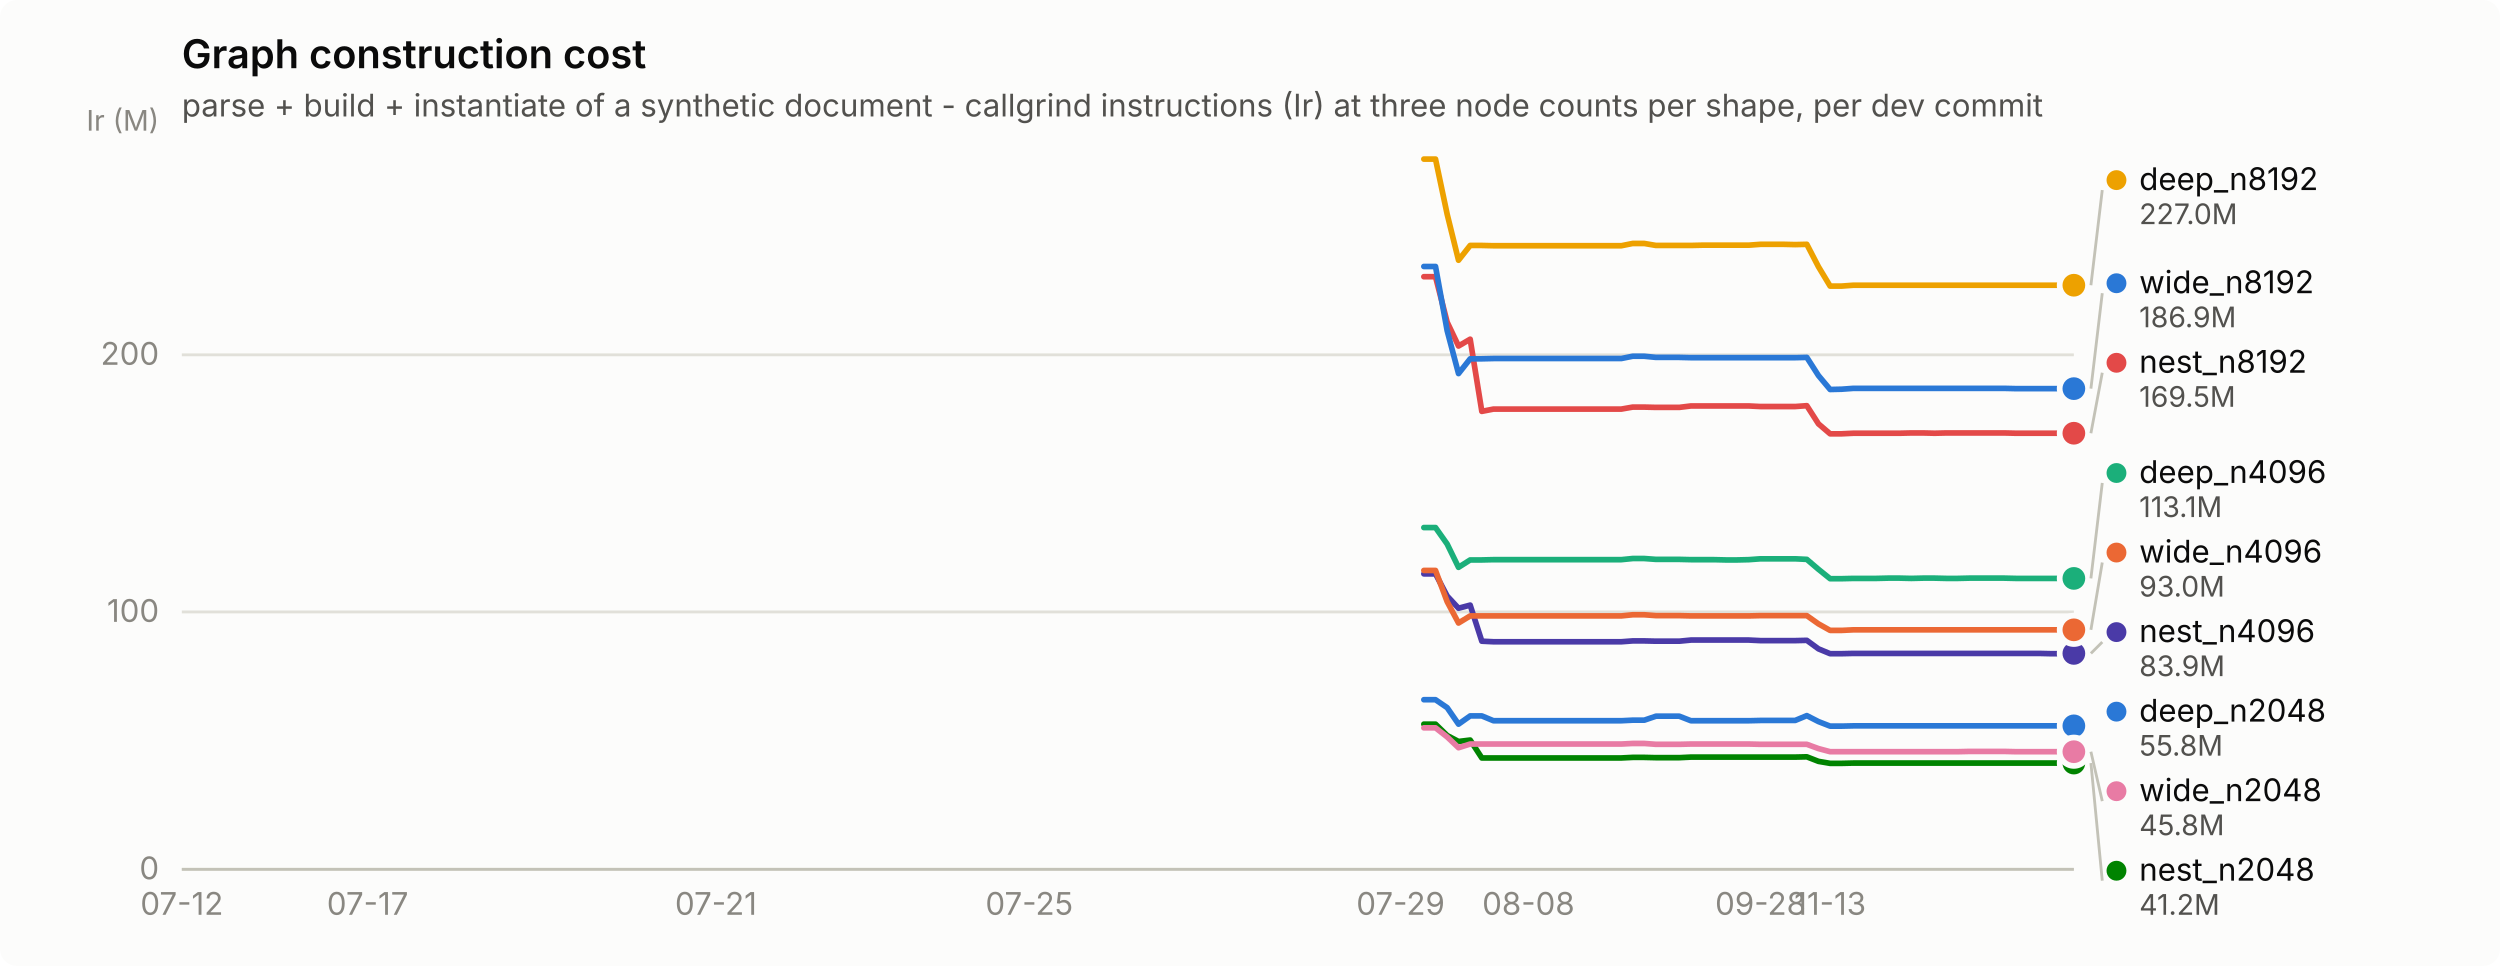
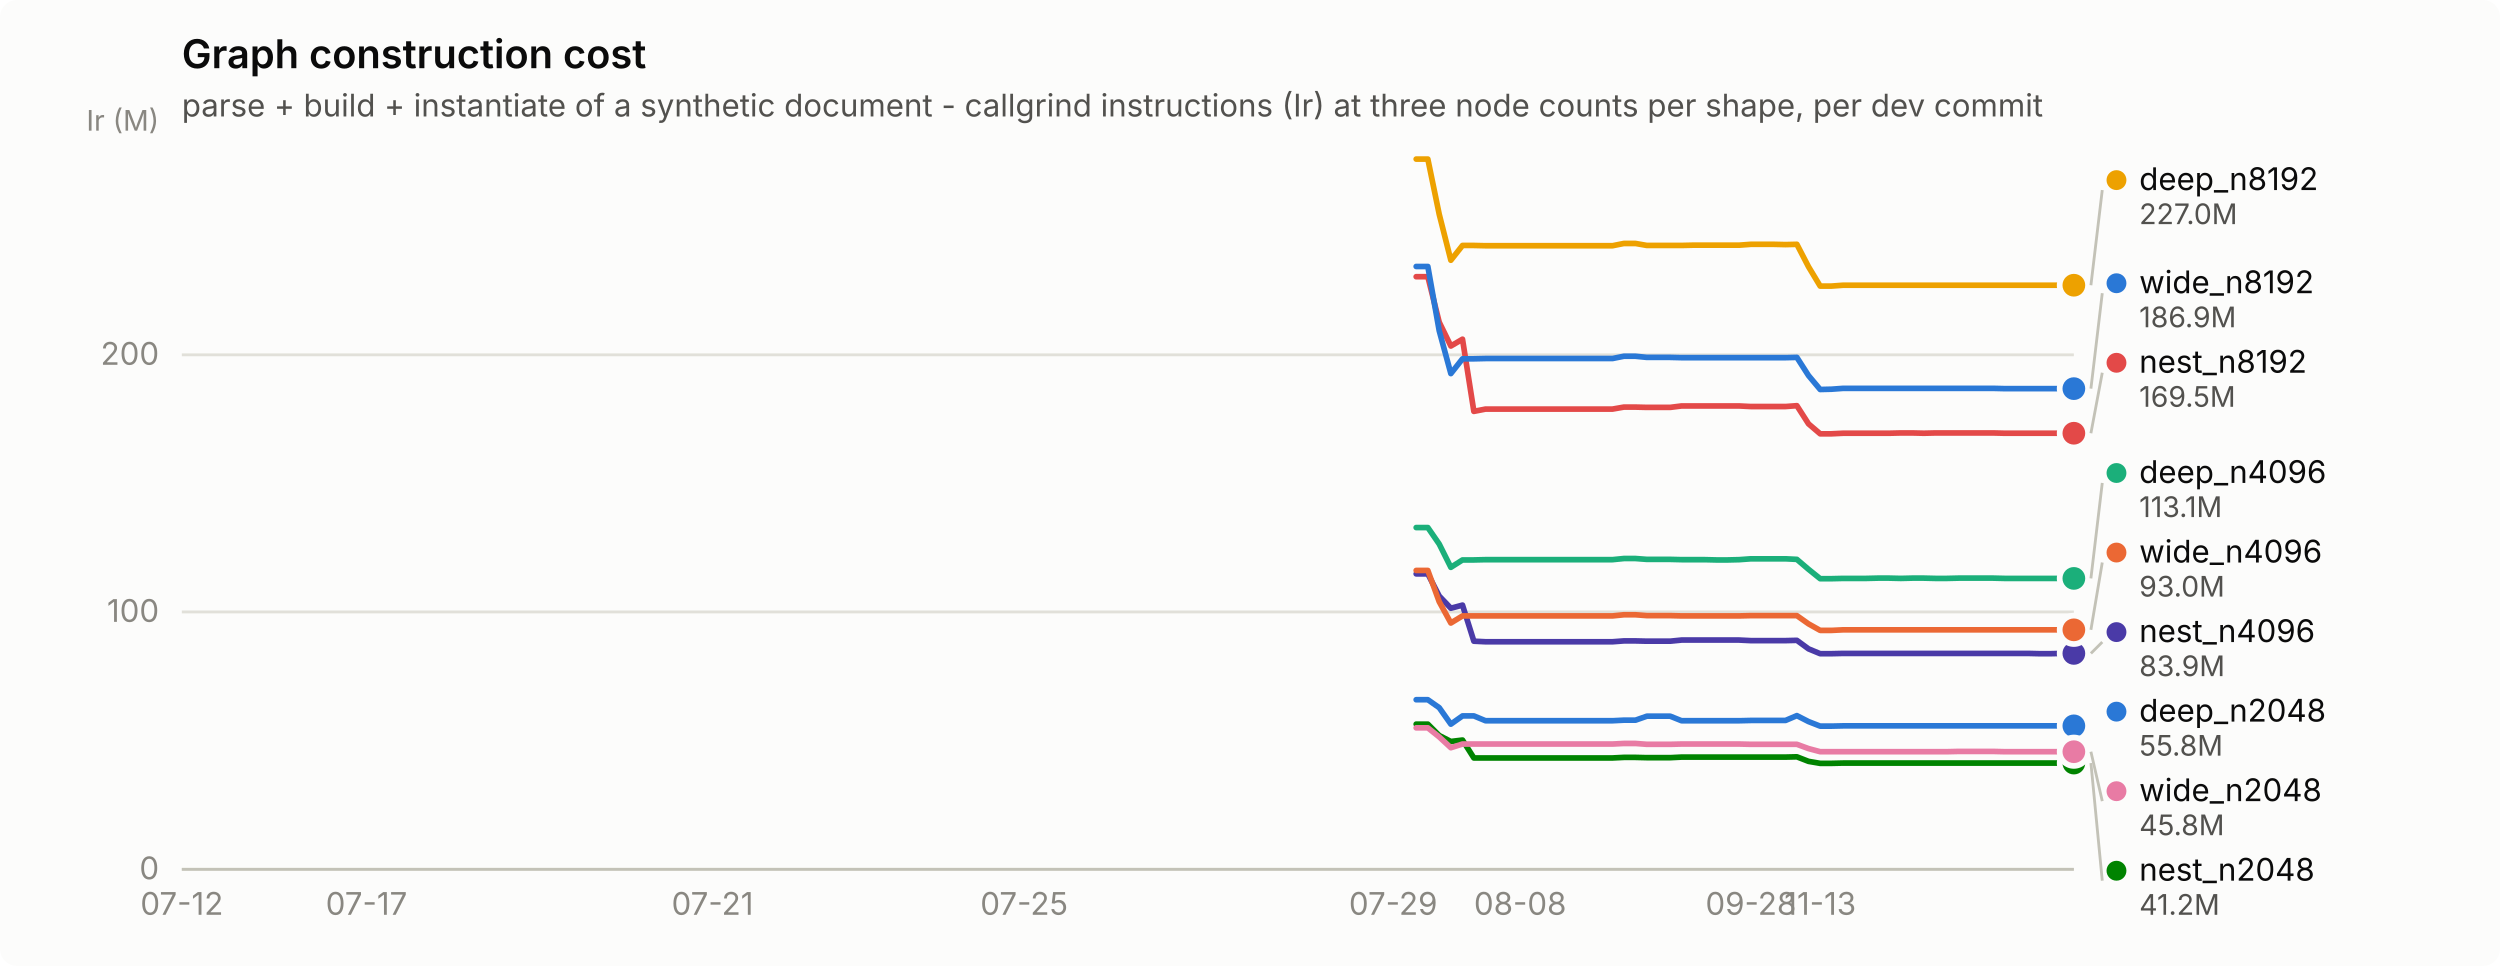
<svg xmlns="http://www.w3.org/2000/svg" width="880" height="340" viewBox="0 0 880 340" role="img" aria-label="Graph construction cost">
  <rect width="880" height="340" rx="6" fill="#fcfcfb" />
  <text x="64" y="24" font-family="system-ui, -apple-system, &quot;Segoe UI&quot;, sans-serif" font-size="14" font-weight="600" fill="#0b0b0b">Graph construction cost</text>
  <text x="64" y="41" font-family="system-ui, -apple-system, &quot;Segoe UI&quot;, sans-serif" font-size="11" fill="#52514e">parse + build + instantiate of a synthetic document - callgrind instructions (Ir) at three node counts per shape, per dev commit</text>
  <line x1="64" y1="306.0" x2="730" y2="306.0" stroke="#e1e0d9" stroke-width="1" />
  <text x="56" y="309.5" text-anchor="end" font-family="system-ui, -apple-system, &quot;Segoe UI&quot;, sans-serif" font-size="11" style="font-variant-numeric: tabular-nums" fill="#898781">0</text>
  <line x1="64" y1="215.4" x2="730" y2="215.4" stroke="#e1e0d9" stroke-width="1" />
  <text x="56" y="218.9" text-anchor="end" font-family="system-ui, -apple-system, &quot;Segoe UI&quot;, sans-serif" font-size="11" style="font-variant-numeric: tabular-nums" fill="#898781">100</text>
  <line x1="64" y1="124.9" x2="730" y2="124.9" stroke="#e1e0d9" stroke-width="1" />
  <text x="56" y="128.4" text-anchor="end" font-family="system-ui, -apple-system, &quot;Segoe UI&quot;, sans-serif" font-size="11" style="font-variant-numeric: tabular-nums" fill="#898781">200</text>
  <text x="56" y="46" text-anchor="end" font-family="system-ui, -apple-system, &quot;Segoe UI&quot;, sans-serif" font-size="10" fill="#898781">Ir (M)</text>
  <line x1="64" y1="306" x2="730" y2="306" stroke="#c3c2b7" stroke-width="1" />
  <text x="64.0" y="322" text-anchor="middle" font-family="system-ui, -apple-system, &quot;Segoe UI&quot;, sans-serif" font-size="11" style="font-variant-numeric: tabular-nums" fill="#898781">07-12</text>
-   <text x="129.4" y="322" text-anchor="middle" font-family="system-ui, -apple-system, &quot;Segoe UI&quot;, sans-serif" font-size="11" style="font-variant-numeric: tabular-nums" fill="#898781">07-17</text>
-   <text x="252.0" y="322" text-anchor="middle" font-family="system-ui, -apple-system, &quot;Segoe UI&quot;, sans-serif" font-size="11" style="font-variant-numeric: tabular-nums" fill="#898781">07-21</text>
-   <text x="362.3" y="322" text-anchor="middle" font-family="system-ui, -apple-system, &quot;Segoe UI&quot;, sans-serif" font-size="11" style="font-variant-numeric: tabular-nums" fill="#898781">07-25</text>
-   <text x="493.0" y="322" text-anchor="middle" font-family="system-ui, -apple-system, &quot;Segoe UI&quot;, sans-serif" font-size="11" style="font-variant-numeric: tabular-nums" fill="#898781">07-29</text>
-   <text x="538.0" y="322" text-anchor="middle" font-family="system-ui, -apple-system, &quot;Segoe UI&quot;, sans-serif" font-size="11" style="font-variant-numeric: tabular-nums" fill="#898781">08-08</text>
-   <text x="619.7" y="322" text-anchor="middle" font-family="system-ui, -apple-system, &quot;Segoe UI&quot;, sans-serif" font-size="11" style="font-variant-numeric: tabular-nums" fill="#898781">09-28</text>
-   <text x="644.2" y="322" text-anchor="middle" font-family="system-ui, -apple-system, &quot;Segoe UI&quot;, sans-serif" font-size="11" style="font-variant-numeric: tabular-nums" fill="#898781">11-13</text>
-   <path d="M501.2,246.3 L505.3,246.3 L509.4,249.1 L513.4,254.9 L517.5,252.0 L521.6,252.0 L525.7,253.7 L529.8,253.7 L533.9,253.7 L538.0,253.7 L542.0,253.7 L546.1,253.7 L550.2,253.7 L554.3,253.7 L558.4,253.7 L562.5,253.7 L566.6,253.7 L570.7,253.7 L574.7,253.5 L578.8,253.5 L582.9,252.1 L587.0,252.1 L591.1,252.1 L595.2,253.7 L599.3,253.7 L603.3,253.7 L607.4,253.7 L611.5,253.7 L615.6,253.7 L619.7,253.6 L623.8,253.6 L627.9,253.6 L631.9,253.6 L636.0,251.9 L640.1,254.0 L644.2,255.6 L648.3,255.6 L652.4,255.5 L656.5,255.5 L660.5,255.5 L664.6,255.5 L668.7,255.5 L672.8,255.5 L676.9,255.5 L681.0,255.5 L685.1,255.5 L689.1,255.5 L693.2,255.5 L697.3,255.5 L701.4,255.5 L705.5,255.5 L709.6,255.5 L713.7,255.5 L717.7,255.5 L721.8,255.5 L725.9,255.5 L730.0,255.5" fill="none" stroke="#2a78d6" stroke-width="2" stroke-linejoin="round" stroke-linecap="round" />
+   <text x="129.0" y="322" text-anchor="middle" font-family="system-ui, -apple-system, &quot;Segoe UI&quot;, sans-serif" font-size="11" style="font-variant-numeric: tabular-nums" fill="#898781">07-17</text>
+   <text x="250.8" y="322" text-anchor="middle" font-family="system-ui, -apple-system, &quot;Segoe UI&quot;, sans-serif" font-size="11" style="font-variant-numeric: tabular-nums" fill="#898781">07-21</text>
+   <text x="360.5" y="322" text-anchor="middle" font-family="system-ui, -apple-system, &quot;Segoe UI&quot;, sans-serif" font-size="11" style="font-variant-numeric: tabular-nums" fill="#898781">07-25</text>
+   <text x="490.4" y="322" text-anchor="middle" font-family="system-ui, -apple-system, &quot;Segoe UI&quot;, sans-serif" font-size="11" style="font-variant-numeric: tabular-nums" fill="#898781">07-29</text>
+   <text x="535.1" y="322" text-anchor="middle" font-family="system-ui, -apple-system, &quot;Segoe UI&quot;, sans-serif" font-size="11" style="font-variant-numeric: tabular-nums" fill="#898781">08-08</text>
+   <text x="616.3" y="322" text-anchor="middle" font-family="system-ui, -apple-system, &quot;Segoe UI&quot;, sans-serif" font-size="11" style="font-variant-numeric: tabular-nums" fill="#898781">09-28</text>
+   <text x="640.7" y="322" text-anchor="middle" font-family="system-ui, -apple-system, &quot;Segoe UI&quot;, sans-serif" font-size="11" style="font-variant-numeric: tabular-nums" fill="#898781">11-13</text>
+   <path d="M498.5,246.3 L502.6,246.3 L506.6,249.1 L510.7,254.9 L514.8,252.0 L518.8,252.0 L522.9,253.7 L527.0,253.7 L531.0,253.7 L535.1,253.7 L539.1,253.7 L543.2,253.7 L547.3,253.7 L551.3,253.7 L555.4,253.7 L559.4,253.7 L563.5,253.7 L567.6,253.7 L571.6,253.5 L575.7,253.5 L579.7,252.1 L583.8,252.1 L587.9,252.1 L591.9,253.7 L596.0,253.7 L600.0,253.7 L604.1,253.7 L608.2,253.7 L612.2,253.7 L616.3,253.6 L620.4,253.6 L624.4,253.6 L628.5,253.6 L632.5,251.9 L636.6,254.0 L640.7,255.6 L644.7,255.6 L648.8,255.5 L652.8,255.5 L656.9,255.5 L661.0,255.5 L665.0,255.5 L669.1,255.5 L673.1,255.5 L677.2,255.5 L681.3,255.5 L685.3,255.5 L689.4,255.5 L693.5,255.5 L697.5,255.5 L701.6,255.5 L705.6,255.5 L709.7,255.5 L713.8,255.5 L717.8,255.5 L721.9,255.5 L725.9,255.5 L730.0,255.5" fill="none" stroke="#2a78d6" stroke-width="2" stroke-linejoin="round" stroke-linecap="round" />
  <circle cx="730.0" cy="255.5" r="6" fill="#fcfcfb" />
  <circle cx="730.0" cy="255.5" r="4" fill="#2a78d6" />
-   <path d="M501.2,185.7 L505.3,185.7 L509.4,191.5 L513.4,199.7 L517.5,197.1 L521.6,197.1 L525.7,197.0 L529.8,197.0 L533.9,197.0 L538.0,197.0 L542.0,197.0 L546.1,197.0 L550.2,197.0 L554.3,197.0 L558.4,197.0 L562.5,197.0 L566.6,197.0 L570.7,197.0 L574.7,196.6 L578.8,196.6 L582.9,196.9 L587.0,196.9 L591.1,196.9 L595.2,197.0 L599.3,197.0 L603.3,197.0 L607.4,197.1 L611.5,197.1 L615.6,197.0 L619.7,196.7 L623.8,196.7 L627.9,196.7 L631.9,196.7 L636.0,196.9 L640.1,200.4 L644.2,203.7 L648.3,203.7 L652.4,203.6 L656.5,203.6 L660.5,203.6 L664.6,203.5 L668.7,203.5 L672.8,203.6 L676.9,203.5 L681.0,203.5 L685.1,203.6 L689.1,203.6 L693.2,203.5 L697.3,203.5 L701.4,203.5 L705.5,203.5 L709.6,203.6 L713.7,203.6 L717.7,203.6 L721.8,203.6 L725.9,203.6 L730.0,203.6" fill="none" stroke="#1baf7a" stroke-width="2" stroke-linejoin="round" stroke-linecap="round" />
+   <path d="M498.5,185.7 L502.6,185.7 L506.6,191.5 L510.7,199.7 L514.8,197.1 L518.8,197.1 L522.9,197.0 L527.0,197.0 L531.0,197.0 L535.1,197.0 L539.1,197.0 L543.2,197.0 L547.3,197.0 L551.3,197.0 L555.4,197.0 L559.4,197.0 L563.5,197.0 L567.6,197.0 L571.6,196.6 L575.7,196.6 L579.7,196.9 L583.8,196.9 L587.9,196.9 L591.9,197.0 L596.0,197.0 L600.0,197.0 L604.1,197.1 L608.2,197.1 L612.2,197.0 L616.3,196.7 L620.4,196.7 L624.4,196.7 L628.5,196.7 L632.5,196.9 L636.6,200.4 L640.7,203.7 L644.7,203.7 L648.8,203.6 L652.8,203.6 L656.9,203.6 L661.0,203.5 L665.0,203.5 L669.1,203.6 L673.1,203.5 L677.2,203.5 L681.3,203.6 L685.3,203.6 L689.4,203.5 L693.5,203.5 L697.5,203.5 L701.6,203.5 L705.6,203.6 L709.7,203.6 L713.8,203.6 L717.8,203.6 L721.9,203.6 L725.9,203.6 L730.0,203.6" fill="none" stroke="#1baf7a" stroke-width="2" stroke-linejoin="round" stroke-linecap="round" />
  <circle cx="730.0" cy="203.6" r="6" fill="#fcfcfb" />
  <circle cx="730.0" cy="203.6" r="4" fill="#1baf7a" />
-   <path d="M501.2,56.0 L505.3,56.0 L509.4,75.4 L513.4,91.6 L517.5,86.4 L521.6,86.4 L525.7,86.5 L529.8,86.5 L533.9,86.5 L538.0,86.5 L542.0,86.5 L546.1,86.5 L550.2,86.5 L554.3,86.5 L558.4,86.5 L562.5,86.5 L566.6,86.5 L570.7,86.5 L574.7,85.7 L578.8,85.7 L582.9,86.4 L587.0,86.4 L591.1,86.4 L595.2,86.4 L599.3,86.3 L603.3,86.3 L607.4,86.3 L611.5,86.3 L615.6,86.3 L619.7,86.0 L623.8,86.0 L627.9,86.0 L631.9,86.1 L636.0,86.0 L640.1,93.9 L644.2,100.7 L648.3,100.7 L652.4,100.4 L656.5,100.4 L660.5,100.4 L664.6,100.4 L668.7,100.4 L672.8,100.4 L676.9,100.4 L681.0,100.4 L685.1,100.4 L689.1,100.4 L693.2,100.4 L697.3,100.4 L701.4,100.4 L705.5,100.4 L709.6,100.4 L713.7,100.4 L717.7,100.4 L721.8,100.4 L725.9,100.4 L730.0,100.4" fill="none" stroke="#eda100" stroke-width="2" stroke-linejoin="round" stroke-linecap="round" />
+   <path d="M498.5,56.0 L502.6,56.0 L506.6,75.4 L510.7,91.6 L514.8,86.4 L518.8,86.4 L522.9,86.5 L527.0,86.5 L531.0,86.5 L535.1,86.5 L539.1,86.5 L543.2,86.5 L547.3,86.5 L551.3,86.5 L555.4,86.5 L559.4,86.5 L563.5,86.5 L567.6,86.5 L571.6,85.7 L575.7,85.7 L579.7,86.4 L583.8,86.4 L587.9,86.4 L591.9,86.4 L596.0,86.3 L600.0,86.3 L604.1,86.3 L608.2,86.3 L612.2,86.3 L616.3,86.0 L620.4,86.0 L624.4,86.0 L628.5,86.1 L632.5,86.0 L636.6,93.9 L640.7,100.7 L644.7,100.7 L648.8,100.4 L652.8,100.4 L656.9,100.4 L661.0,100.4 L665.0,100.4 L669.1,100.4 L673.1,100.4 L677.2,100.4 L681.3,100.4 L685.3,100.4 L689.4,100.4 L693.5,100.4 L697.5,100.4 L701.6,100.4 L705.6,100.4 L709.7,100.4 L713.8,100.4 L717.8,100.4 L721.9,100.4 L725.9,100.4 L730.0,100.4" fill="none" stroke="#eda100" stroke-width="2" stroke-linejoin="round" stroke-linecap="round" />
  <circle cx="730.0" cy="100.4" r="6" fill="#fcfcfb" />
  <circle cx="730.0" cy="100.4" r="4" fill="#eda100" />
-   <path d="M501.2,254.9 L505.3,254.9 L509.4,258.9 L513.4,261.0 L517.5,260.5 L521.6,266.8 L525.7,266.8 L529.8,266.8 L533.9,266.8 L538.0,266.8 L542.0,266.8 L546.1,266.8 L550.2,266.8 L554.3,266.8 L558.4,266.8 L562.5,266.8 L566.6,266.8 L570.7,266.8 L574.7,266.6 L578.8,266.6 L582.9,266.7 L587.0,266.7 L591.1,266.7 L595.2,266.5 L599.3,266.5 L603.3,266.5 L607.4,266.5 L611.5,266.5 L615.6,266.5 L619.7,266.5 L623.8,266.5 L627.9,266.5 L631.9,266.5 L636.0,266.4 L640.1,268.0 L644.2,268.7 L648.3,268.7 L652.4,268.6 L656.5,268.6 L660.5,268.6 L664.6,268.6 L668.7,268.6 L672.8,268.6 L676.9,268.6 L681.0,268.6 L685.1,268.6 L689.1,268.6 L693.2,268.6 L697.3,268.6 L701.4,268.6 L705.5,268.6 L709.6,268.6 L713.7,268.6 L717.7,268.6 L721.8,268.6 L725.9,268.6 L730.0,268.6" fill="none" stroke="#008300" stroke-width="2" stroke-linejoin="round" stroke-linecap="round" />
+   <path d="M498.5,254.9 L502.6,254.9 L506.6,258.9 L510.7,261.0 L514.8,260.5 L518.8,266.8 L522.9,266.8 L527.0,266.8 L531.0,266.8 L535.1,266.8 L539.1,266.8 L543.2,266.8 L547.3,266.8 L551.3,266.8 L555.4,266.8 L559.4,266.8 L563.5,266.8 L567.6,266.8 L571.6,266.6 L575.7,266.6 L579.7,266.7 L583.8,266.7 L587.9,266.7 L591.9,266.5 L596.0,266.5 L600.0,266.5 L604.1,266.5 L608.2,266.5 L612.2,266.5 L616.3,266.5 L620.4,266.5 L624.4,266.5 L628.5,266.5 L632.5,266.4 L636.6,268.0 L640.7,268.7 L644.7,268.7 L648.8,268.6 L652.8,268.6 L656.9,268.6 L661.0,268.6 L665.0,268.6 L669.1,268.6 L673.1,268.6 L677.2,268.6 L681.3,268.6 L685.3,268.6 L689.4,268.6 L693.5,268.6 L697.5,268.6 L701.6,268.6 L705.6,268.6 L709.7,268.6 L713.8,268.6 L717.8,268.6 L721.9,268.6 L725.9,268.6 L730.0,268.6" fill="none" stroke="#008300" stroke-width="2" stroke-linejoin="round" stroke-linecap="round" />
  <circle cx="730.0" cy="268.6" r="6" fill="#fcfcfb" />
  <circle cx="730.0" cy="268.6" r="4" fill="#008300" />
-   <path d="M501.2,202.0 L505.3,202.0 L509.4,209.8 L513.4,214.1 L517.5,213.0 L521.6,225.7 L525.7,225.9 L529.8,225.9 L533.9,225.9 L538.0,225.9 L542.0,225.9 L546.1,225.9 L550.2,225.9 L554.3,225.9 L558.4,225.9 L562.5,225.9 L566.6,225.9 L570.7,225.9 L574.7,225.6 L578.8,225.6 L582.9,225.7 L587.0,225.7 L591.1,225.7 L595.2,225.3 L599.3,225.3 L603.3,225.3 L607.4,225.3 L611.5,225.3 L615.6,225.3 L619.7,225.5 L623.8,225.5 L627.9,225.5 L631.9,225.5 L636.0,225.4 L640.1,228.4 L644.2,230.1 L648.3,230.1 L652.4,230.0 L656.5,230.0 L660.5,230.0 L664.6,230.0 L668.7,230.0 L672.8,230.0 L676.9,230.0 L681.0,230.0 L685.1,230.0 L689.1,230.0 L693.2,230.0 L697.3,230.0 L701.4,230.0 L705.5,230.0 L709.6,230.0 L713.7,230.0 L717.7,230.0 L721.8,230.1 L725.9,230.1 L730.0,230.0" fill="none" stroke="#4a3aa7" stroke-width="2" stroke-linejoin="round" stroke-linecap="round" />
+   <path d="M498.5,202.0 L502.6,202.0 L506.6,209.8 L510.7,214.1 L514.8,213.0 L518.8,225.7 L522.9,225.9 L527.0,225.9 L531.0,225.9 L535.1,225.9 L539.1,225.9 L543.2,225.9 L547.3,225.9 L551.3,225.9 L555.4,225.9 L559.4,225.9 L563.5,225.9 L567.6,225.9 L571.6,225.6 L575.7,225.6 L579.7,225.7 L583.8,225.7 L587.9,225.7 L591.9,225.3 L596.0,225.3 L600.0,225.3 L604.1,225.3 L608.2,225.3 L612.2,225.3 L616.3,225.5 L620.4,225.5 L624.4,225.5 L628.5,225.5 L632.5,225.4 L636.6,228.4 L640.7,230.1 L644.7,230.1 L648.8,230.0 L652.8,230.0 L656.9,230.0 L661.0,230.0 L665.0,230.0 L669.1,230.0 L673.1,230.0 L677.2,230.0 L681.3,230.0 L685.3,230.0 L689.4,230.0 L693.5,230.0 L697.5,230.0 L701.6,230.0 L705.6,230.0 L709.7,230.0 L713.8,230.0 L717.8,230.1 L721.9,230.1 L725.9,230.0 L730.0,230.0" fill="none" stroke="#4a3aa7" stroke-width="2" stroke-linejoin="round" stroke-linecap="round" />
  <circle cx="730.0" cy="230.0" r="6" fill="#fcfcfb" />
  <circle cx="730.0" cy="230.0" r="4" fill="#4a3aa7" />
-   <path d="M501.2,97.4 L505.3,97.4 L509.4,113.4 L513.4,121.8 L517.5,119.4 L521.6,144.8 L525.7,144.0 L529.8,144.0 L533.9,144.0 L538.0,144.0 L542.0,144.0 L546.1,144.0 L550.2,144.0 L554.3,144.0 L558.4,144.0 L562.5,144.0 L566.6,144.0 L570.7,144.0 L574.7,143.3 L578.8,143.3 L582.9,143.4 L587.0,143.4 L591.1,143.4 L595.2,142.9 L599.3,142.9 L603.3,142.9 L607.4,142.9 L611.5,142.9 L615.6,142.9 L619.7,143.1 L623.8,143.1 L627.9,143.1 L631.9,143.1 L636.0,142.8 L640.1,149.2 L644.2,152.7 L648.3,152.7 L652.4,152.5 L656.5,152.5 L660.5,152.5 L664.6,152.5 L668.7,152.5 L672.8,152.4 L676.9,152.4 L681.0,152.5 L685.1,152.4 L689.1,152.4 L693.2,152.4 L697.3,152.4 L701.4,152.4 L705.5,152.4 L709.6,152.5 L713.7,152.5 L717.7,152.5 L721.8,152.5 L725.9,152.5 L730.0,152.5" fill="none" stroke="#e34948" stroke-width="2" stroke-linejoin="round" stroke-linecap="round" />
+   <path d="M498.5,97.4 L502.6,97.4 L506.6,113.4 L510.7,121.8 L514.8,119.4 L518.8,144.8 L522.9,144.0 L527.0,144.0 L531.0,144.0 L535.1,144.0 L539.1,144.0 L543.2,144.0 L547.3,144.0 L551.3,144.0 L555.4,144.0 L559.4,144.0 L563.5,144.0 L567.6,144.0 L571.6,143.3 L575.7,143.3 L579.7,143.4 L583.8,143.4 L587.9,143.4 L591.9,142.9 L596.0,142.9 L600.0,142.9 L604.1,142.9 L608.2,142.9 L612.2,142.9 L616.3,143.1 L620.4,143.1 L624.4,143.1 L628.5,143.1 L632.5,142.8 L636.6,149.2 L640.7,152.7 L644.7,152.7 L648.8,152.5 L652.8,152.5 L656.9,152.5 L661.0,152.5 L665.0,152.5 L669.1,152.4 L673.1,152.4 L677.2,152.5 L681.3,152.4 L685.3,152.4 L689.4,152.4 L693.5,152.4 L697.5,152.4 L701.6,152.4 L705.6,152.5 L709.7,152.5 L713.8,152.5 L717.8,152.5 L721.9,152.5 L725.9,152.5 L730.0,152.5" fill="none" stroke="#e34948" stroke-width="2" stroke-linejoin="round" stroke-linecap="round" />
  <circle cx="730.0" cy="152.5" r="6" fill="#fcfcfb" />
  <circle cx="730.0" cy="152.5" r="4" fill="#e34948" />
-   <path d="M501.2,256.2 L505.3,256.2 L509.4,259.4 L513.4,263.2 L517.5,261.9 L521.6,261.9 L525.7,261.9 L529.8,261.9 L533.9,261.9 L538.0,261.9 L542.0,261.9 L546.1,261.9 L550.2,261.9 L554.3,261.9 L558.4,261.9 L562.5,261.9 L566.6,261.9 L570.7,261.9 L574.7,261.7 L578.8,261.7 L582.9,262.0 L587.0,262.0 L591.1,262.0 L595.2,261.9 L599.3,261.9 L603.3,261.9 L607.4,261.9 L611.5,261.9 L615.6,261.9 L619.7,262.0 L623.8,262.0 L627.9,262.0 L631.9,262.0 L636.0,262.0 L640.1,263.5 L644.2,264.6 L648.3,264.6 L652.4,264.6 L656.5,264.6 L660.5,264.6 L664.6,264.6 L668.7,264.6 L672.8,264.6 L676.9,264.6 L681.0,264.6 L685.1,264.6 L689.1,264.6 L693.2,264.5 L697.3,264.5 L701.4,264.5 L705.5,264.5 L709.6,264.6 L713.7,264.6 L717.7,264.6 L721.8,264.6 L725.9,264.6 L730.0,264.6" fill="none" stroke="#e87ba4" stroke-width="2" stroke-linejoin="round" stroke-linecap="round" />
+   <path d="M498.5,256.2 L502.6,256.2 L506.6,259.4 L510.7,263.2 L514.8,261.9 L518.8,261.9 L522.9,261.9 L527.0,261.9 L531.0,261.9 L535.1,261.9 L539.1,261.9 L543.2,261.9 L547.3,261.9 L551.3,261.9 L555.4,261.9 L559.4,261.9 L563.5,261.9 L567.6,261.9 L571.6,261.7 L575.7,261.7 L579.7,262.0 L583.8,262.0 L587.9,262.0 L591.9,261.9 L596.0,261.9 L600.0,261.9 L604.1,261.9 L608.2,261.9 L612.2,261.9 L616.3,262.0 L620.4,262.0 L624.4,262.0 L628.5,262.0 L632.5,262.0 L636.6,263.5 L640.7,264.6 L644.7,264.6 L648.8,264.6 L652.8,264.6 L656.9,264.6 L661.0,264.6 L665.0,264.6 L669.1,264.6 L673.1,264.6 L677.2,264.6 L681.3,264.6 L685.3,264.6 L689.4,264.5 L693.5,264.5 L697.5,264.5 L701.6,264.5 L705.6,264.6 L709.7,264.6 L713.8,264.6 L717.8,264.6 L721.9,264.6 L725.9,264.6 L730.0,264.6" fill="none" stroke="#e87ba4" stroke-width="2" stroke-linejoin="round" stroke-linecap="round" />
  <circle cx="730.0" cy="264.6" r="6" fill="#fcfcfb" />
  <circle cx="730.0" cy="264.6" r="4" fill="#e87ba4" />
-   <path d="M501.2,200.8 L505.3,200.8 L509.4,211.8 L513.4,219.3 L517.5,216.8 L521.6,216.8 L525.7,216.8 L529.8,216.8 L533.9,216.8 L538.0,216.8 L542.0,216.8 L546.1,216.8 L550.2,216.8 L554.3,216.8 L558.4,216.8 L562.5,216.8 L566.6,216.8 L570.7,216.8 L574.7,216.4 L578.8,216.4 L582.9,216.7 L587.0,216.7 L591.1,216.7 L595.2,216.8 L599.3,216.8 L603.3,216.8 L607.4,216.8 L611.5,216.8 L615.6,216.8 L619.7,216.7 L623.8,216.7 L627.9,216.7 L631.9,216.7 L636.0,216.7 L640.1,219.6 L644.2,221.9 L648.3,221.9 L652.4,221.7 L656.5,221.7 L660.5,221.7 L664.6,221.7 L668.7,221.7 L672.8,221.7 L676.9,221.7 L681.0,221.7 L685.1,221.7 L689.1,221.7 L693.2,221.7 L697.3,221.7 L701.4,221.7 L705.5,221.7 L709.6,221.7 L713.7,221.7 L717.7,221.7 L721.8,221.7 L725.9,221.7 L730.0,221.7" fill="none" stroke="#eb6834" stroke-width="2" stroke-linejoin="round" stroke-linecap="round" />
+   <path d="M498.5,200.8 L502.6,200.8 L506.6,211.8 L510.7,219.3 L514.8,216.8 L518.8,216.8 L522.9,216.8 L527.0,216.8 L531.0,216.8 L535.1,216.8 L539.1,216.8 L543.2,216.8 L547.3,216.8 L551.3,216.8 L555.4,216.8 L559.4,216.8 L563.5,216.8 L567.6,216.8 L571.6,216.4 L575.7,216.4 L579.7,216.7 L583.8,216.7 L587.9,216.7 L591.9,216.8 L596.0,216.8 L600.0,216.8 L604.1,216.8 L608.2,216.8 L612.2,216.8 L616.3,216.7 L620.4,216.7 L624.4,216.7 L628.5,216.7 L632.5,216.7 L636.6,219.6 L640.7,221.9 L644.7,221.9 L648.8,221.7 L652.8,221.7 L656.9,221.7 L661.0,221.7 L665.0,221.7 L669.1,221.7 L673.1,221.7 L677.2,221.7 L681.3,221.7 L685.3,221.7 L689.4,221.7 L693.5,221.7 L697.5,221.7 L701.6,221.7 L705.6,221.7 L709.7,221.7 L713.8,221.7 L717.8,221.7 L721.9,221.7 L725.9,221.7 L730.0,221.7" fill="none" stroke="#eb6834" stroke-width="2" stroke-linejoin="round" stroke-linecap="round" />
  <circle cx="730.0" cy="221.7" r="6" fill="#fcfcfb" />
  <circle cx="730.0" cy="221.7" r="4" fill="#eb6834" />
-   <path d="M501.2,93.8 L505.3,93.8 L509.4,116.4 L513.4,131.5 L517.5,126.3 L521.6,126.3 L525.7,126.2 L529.8,126.2 L533.9,126.2 L538.0,126.2 L542.0,126.2 L546.1,126.2 L550.2,126.2 L554.3,126.2 L558.4,126.2 L562.5,126.2 L566.6,126.2 L570.7,126.2 L574.7,125.4 L578.8,125.4 L582.9,125.8 L587.0,125.8 L591.1,125.8 L595.2,125.9 L599.3,125.9 L603.3,125.9 L607.4,125.9 L611.5,125.9 L615.6,125.9 L619.7,125.9 L623.8,125.9 L627.9,125.9 L631.9,125.9 L636.0,125.8 L640.1,132.2 L644.2,137.1 L648.3,137.0 L652.4,136.7 L656.5,136.7 L660.5,136.7 L664.6,136.7 L668.7,136.7 L672.8,136.7 L676.9,136.7 L681.0,136.7 L685.1,136.7 L689.1,136.7 L693.2,136.7 L697.3,136.7 L701.4,136.7 L705.5,136.7 L709.6,136.8 L713.7,136.8 L717.7,136.8 L721.8,136.8 L725.9,136.8 L730.0,136.8" fill="none" stroke="#2a78d6" stroke-width="2" stroke-linejoin="round" stroke-linecap="round" />
+   <path d="M498.5,93.8 L502.6,93.8 L506.6,116.4 L510.7,131.5 L514.8,126.3 L518.8,126.3 L522.9,126.2 L527.0,126.2 L531.0,126.2 L535.1,126.2 L539.1,126.2 L543.2,126.2 L547.3,126.2 L551.3,126.2 L555.4,126.2 L559.4,126.2 L563.5,126.2 L567.6,126.2 L571.6,125.4 L575.7,125.4 L579.7,125.8 L583.8,125.8 L587.9,125.8 L591.9,125.9 L596.0,125.9 L600.0,125.9 L604.1,125.9 L608.2,125.9 L612.2,125.9 L616.3,125.9 L620.4,125.9 L624.4,125.9 L628.5,125.9 L632.5,125.8 L636.6,132.2 L640.7,137.1 L644.7,137.0 L648.8,136.7 L652.8,136.7 L656.9,136.7 L661.0,136.7 L665.0,136.7 L669.1,136.7 L673.1,136.7 L677.2,136.7 L681.3,136.7 L685.3,136.7 L689.4,136.7 L693.5,136.7 L697.5,136.7 L701.6,136.7 L705.6,136.8 L709.7,136.8 L713.8,136.8 L717.8,136.8 L721.9,136.8 L725.9,136.8 L730.0,136.8" fill="none" stroke="#2a78d6" stroke-width="2" stroke-linejoin="round" stroke-linecap="round" />
  <circle cx="730.0" cy="136.8" r="6" fill="#fcfcfb" />
  <circle cx="730.0" cy="136.8" r="4" fill="#2a78d6" />
  <line x1="736.0" y1="100.4" x2="740.0" y2="66.9" stroke="#c3c2b7" stroke-width="1" />
  <circle cx="745.0" cy="63.4" r="3.5" fill="#eda100" />
  <text x="753.0" y="66.9" font-family="system-ui, -apple-system, &quot;Segoe UI&quot;, sans-serif" font-size="11" fill="#0b0b0b">deep_n8192</text>
  <text x="753.0" y="78.9" font-family="system-ui, -apple-system, &quot;Segoe UI&quot;, sans-serif" font-size="10" style="font-variant-numeric: tabular-nums" fill="#52514e">227.0M</text>
  <line x1="736.0" y1="136.8" x2="740.0" y2="103.2" stroke="#c3c2b7" stroke-width="1" />
  <circle cx="745.0" cy="99.7" r="3.5" fill="#2a78d6" />
  <text x="753.0" y="103.2" font-family="system-ui, -apple-system, &quot;Segoe UI&quot;, sans-serif" font-size="11" fill="#0b0b0b">wide_n8192</text>
  <text x="753.0" y="115.2" font-family="system-ui, -apple-system, &quot;Segoe UI&quot;, sans-serif" font-size="10" style="font-variant-numeric: tabular-nums" fill="#52514e">186.9M</text>
  <line x1="736.0" y1="152.5" x2="740.0" y2="131.2" stroke="#c3c2b7" stroke-width="1" />
  <circle cx="745.0" cy="127.7" r="3.5" fill="#e34948" />
  <text x="753.0" y="131.2" font-family="system-ui, -apple-system, &quot;Segoe UI&quot;, sans-serif" font-size="11" fill="#0b0b0b">nest_n8192</text>
  <text x="753.0" y="143.2" font-family="system-ui, -apple-system, &quot;Segoe UI&quot;, sans-serif" font-size="10" style="font-variant-numeric: tabular-nums" fill="#52514e">169.5M</text>
  <line x1="736.0" y1="203.6" x2="740.0" y2="170.0" stroke="#c3c2b7" stroke-width="1" />
  <circle cx="745.0" cy="166.5" r="3.5" fill="#1baf7a" />
  <text x="753.0" y="170.0" font-family="system-ui, -apple-system, &quot;Segoe UI&quot;, sans-serif" font-size="11" fill="#0b0b0b">deep_n4096</text>
  <text x="753.0" y="182.0" font-family="system-ui, -apple-system, &quot;Segoe UI&quot;, sans-serif" font-size="10" style="font-variant-numeric: tabular-nums" fill="#52514e">113.1M</text>
  <line x1="736.0" y1="221.7" x2="740.0" y2="198.0" stroke="#c3c2b7" stroke-width="1" />
  <circle cx="745.0" cy="194.5" r="3.5" fill="#eb6834" />
  <text x="753.0" y="198.0" font-family="system-ui, -apple-system, &quot;Segoe UI&quot;, sans-serif" font-size="11" fill="#0b0b0b">wide_n4096</text>
  <text x="753.0" y="210.0" font-family="system-ui, -apple-system, &quot;Segoe UI&quot;, sans-serif" font-size="10" style="font-variant-numeric: tabular-nums" fill="#52514e">93.0M</text>
  <line x1="736.0" y1="230.0" x2="740.0" y2="226.0" stroke="#c3c2b7" stroke-width="1" />
  <circle cx="745.0" cy="222.5" r="3.5" fill="#4a3aa7" />
  <text x="753.0" y="226.0" font-family="system-ui, -apple-system, &quot;Segoe UI&quot;, sans-serif" font-size="11" fill="#0b0b0b">nest_n4096</text>
  <text x="753.0" y="238.0" font-family="system-ui, -apple-system, &quot;Segoe UI&quot;, sans-serif" font-size="10" style="font-variant-numeric: tabular-nums" fill="#52514e">83.9M</text>
  <circle cx="745.0" cy="250.5" r="3.5" fill="#2a78d6" />
  <text x="753.0" y="254.0" font-family="system-ui, -apple-system, &quot;Segoe UI&quot;, sans-serif" font-size="11" fill="#0b0b0b">deep_n2048</text>
  <text x="753.0" y="266.0" font-family="system-ui, -apple-system, &quot;Segoe UI&quot;, sans-serif" font-size="10" style="font-variant-numeric: tabular-nums" fill="#52514e">55.8M</text>
  <line x1="736.0" y1="264.6" x2="740.0" y2="282.0" stroke="#c3c2b7" stroke-width="1" />
  <circle cx="745.0" cy="278.5" r="3.5" fill="#e87ba4" />
  <text x="753.0" y="282.0" font-family="system-ui, -apple-system, &quot;Segoe UI&quot;, sans-serif" font-size="11" fill="#0b0b0b">wide_n2048</text>
  <text x="753.0" y="294.0" font-family="system-ui, -apple-system, &quot;Segoe UI&quot;, sans-serif" font-size="10" style="font-variant-numeric: tabular-nums" fill="#52514e">45.8M</text>
  <line x1="736.0" y1="268.6" x2="740.0" y2="310.0" stroke="#c3c2b7" stroke-width="1" />
  <circle cx="745.0" cy="306.5" r="3.5" fill="#008300" />
  <text x="753.0" y="310.0" font-family="system-ui, -apple-system, &quot;Segoe UI&quot;, sans-serif" font-size="11" fill="#0b0b0b">nest_n2048</text>
  <text x="753.0" y="322.0" font-family="system-ui, -apple-system, &quot;Segoe UI&quot;, sans-serif" font-size="10" style="font-variant-numeric: tabular-nums" fill="#52514e">41.2M</text>
</svg>
